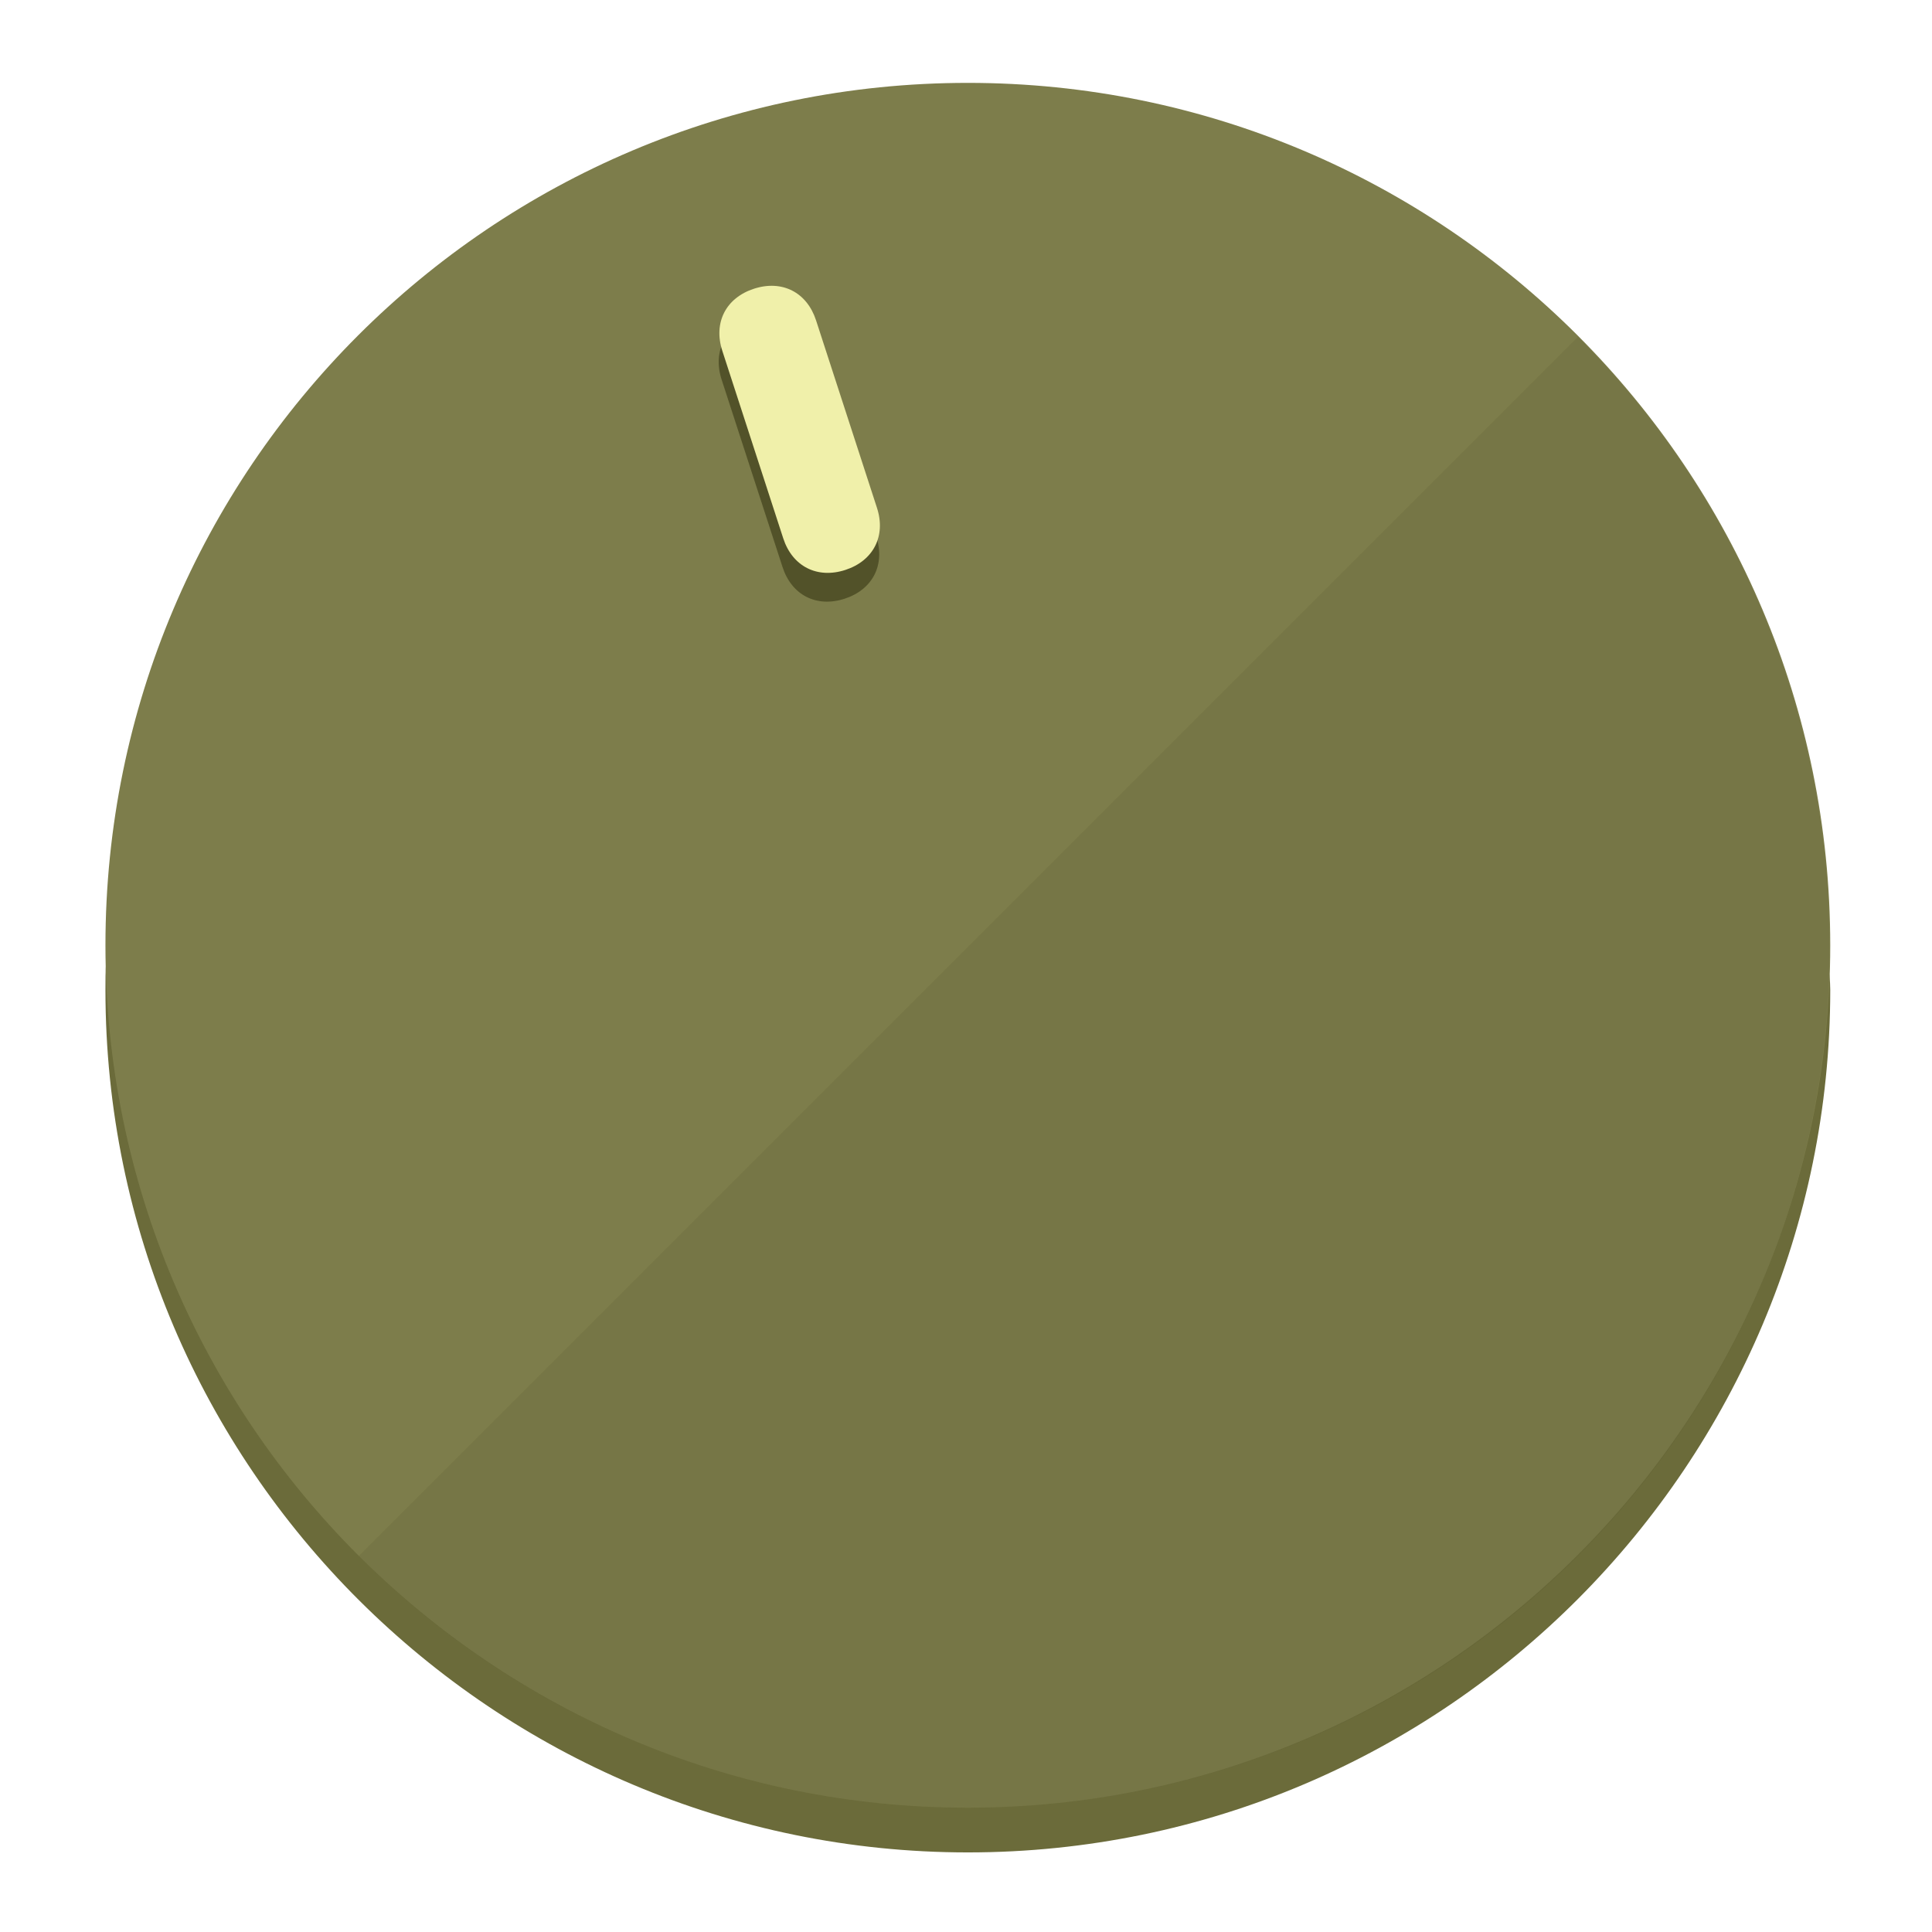
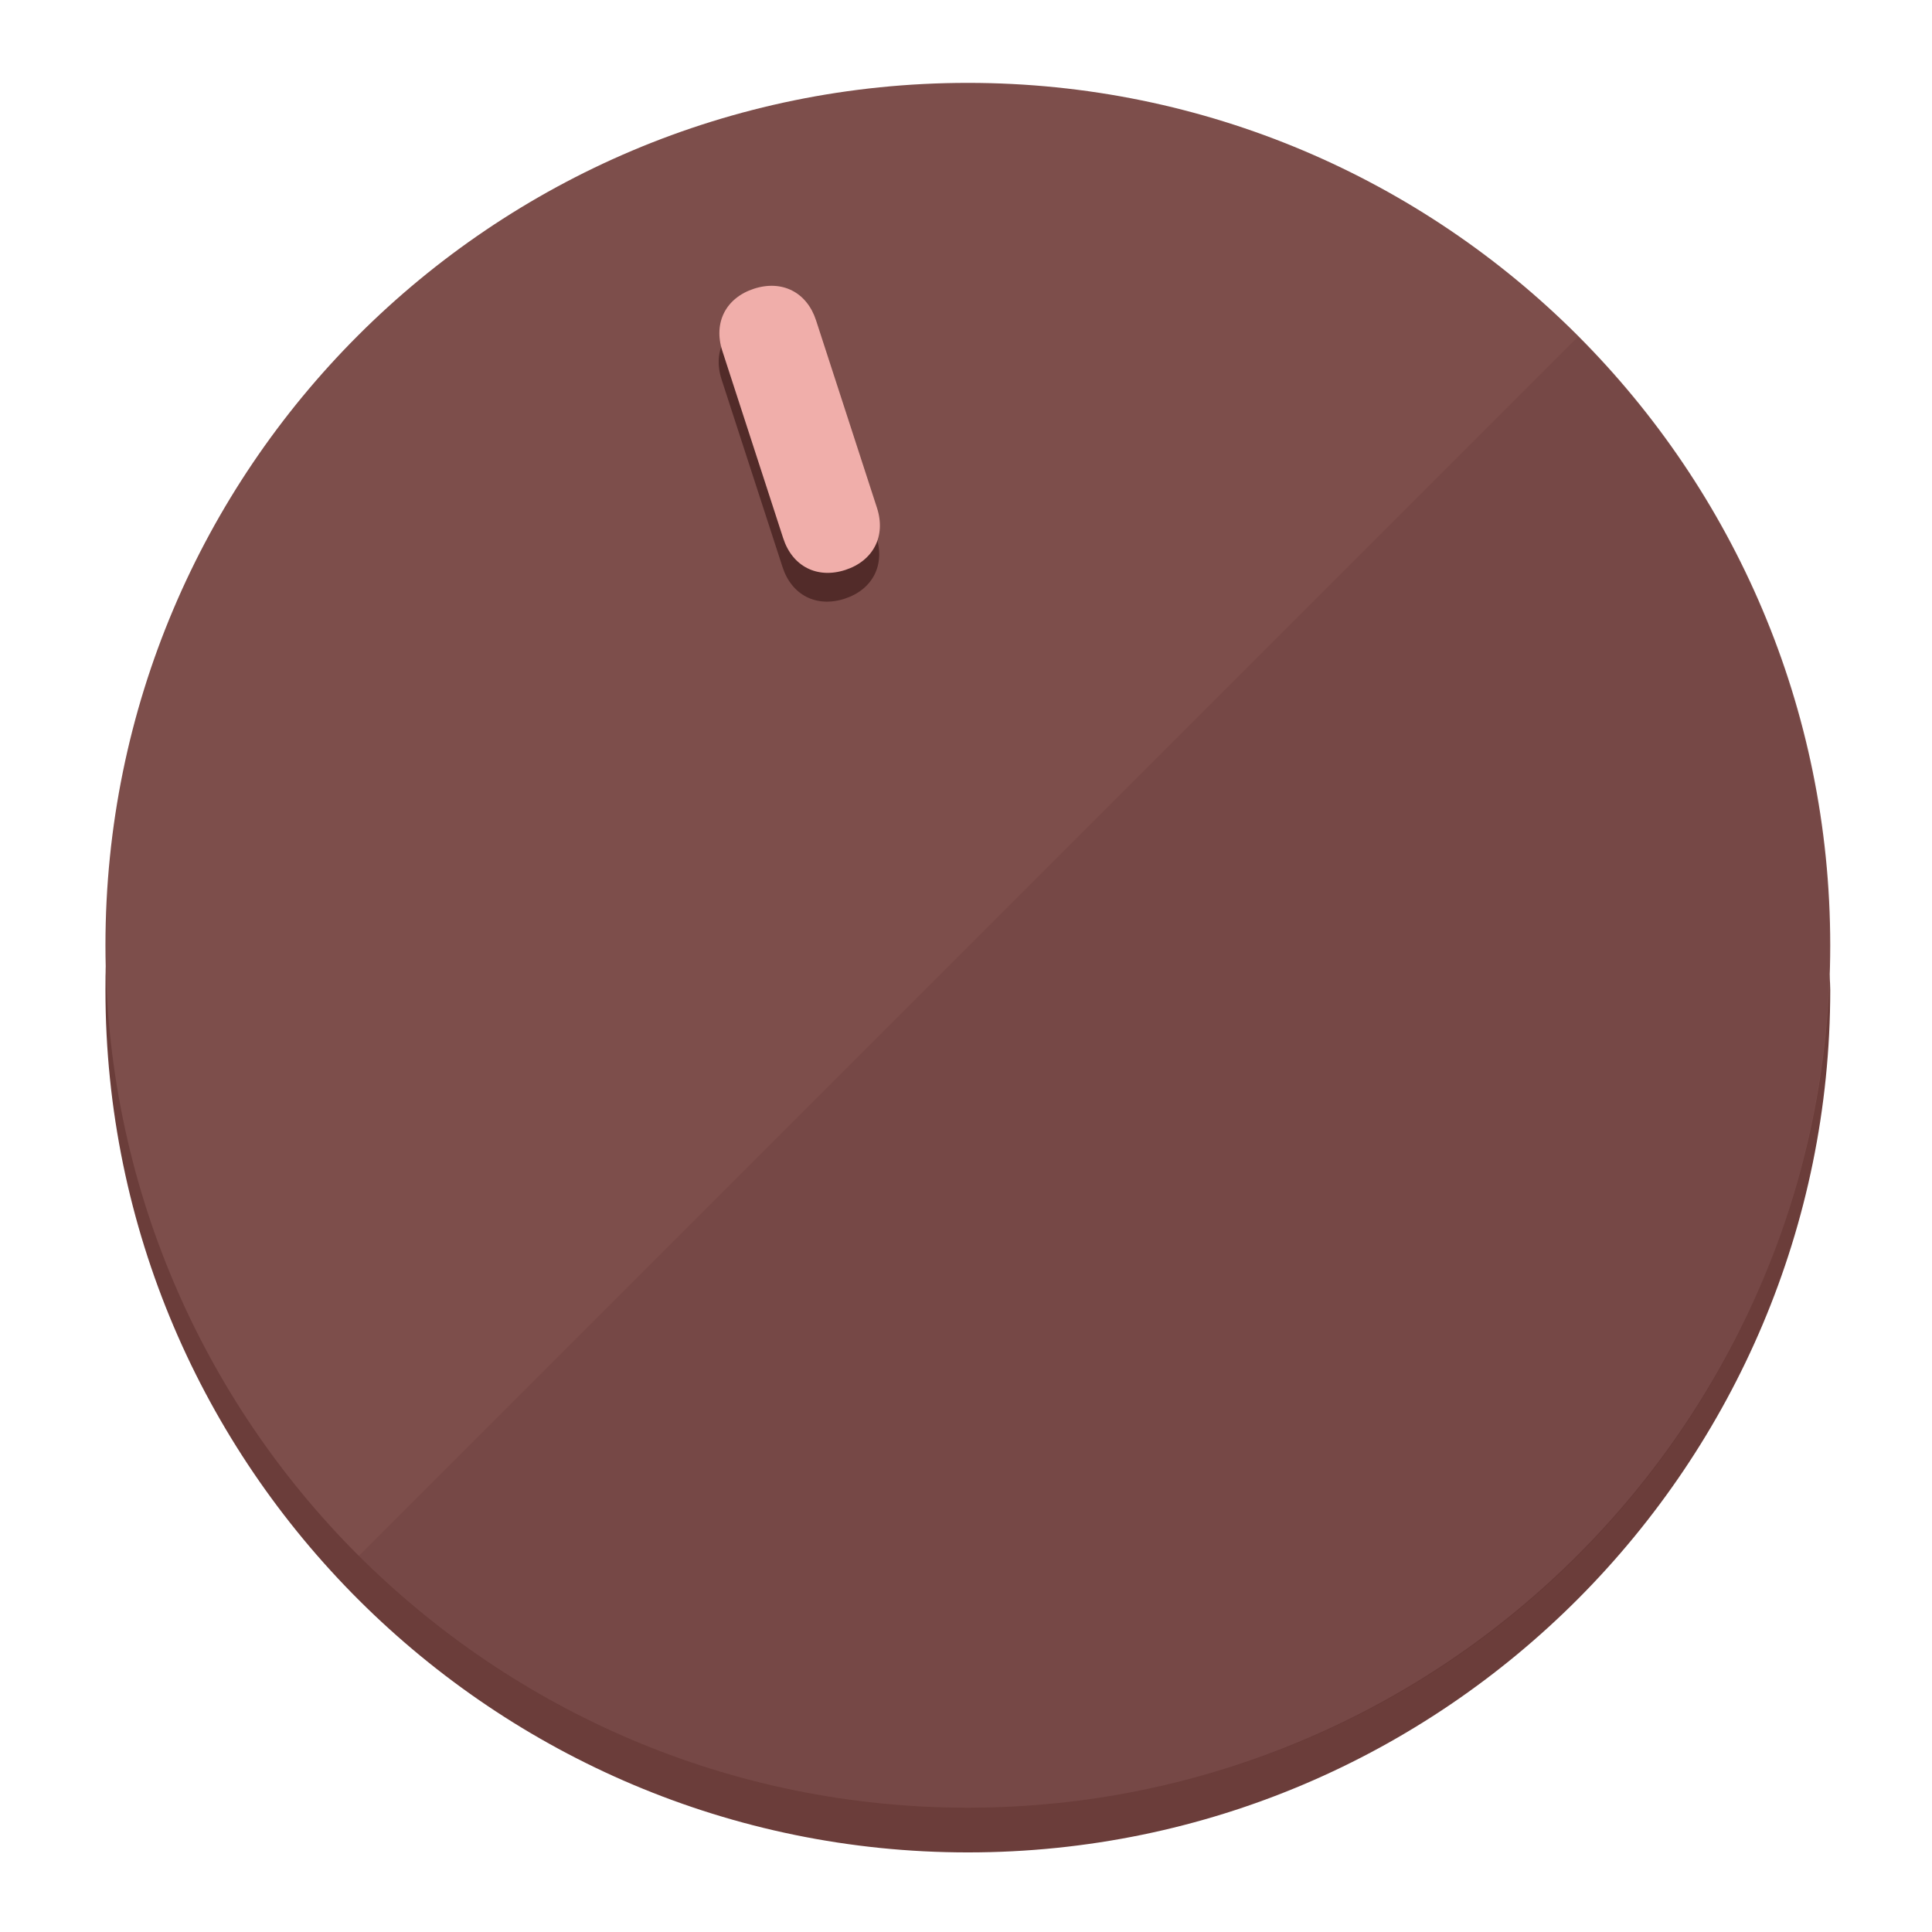
<svg xmlns="http://www.w3.org/2000/svg" height="120px" width="120px" version="1.1" id="Layer_1" viewBox="0 0 496.8 496.8" xml:space="preserve">
  <defs id="defs23" />
  <g id="g3158">
-     <path style="display:inline;fill:#6B6B3A;fill-opacity:1;stroke-width:1.584" d="m 248.875,445.92 c 116.582,0 212.89,-91.238 220.493,-205.286 0,5.069 1.267,8.87 1.267,13.939 0,121.651 -98.842,221.76 -221.76,221.76 -121.651,0 -221.76,-98.842 -221.76,-221.76 0,-5.069 0,-8.87 1.267,-13.939 7.603,114.048 103.91,205.286 220.493,205.286 z" id="path8" />
-     <circle style="display:inline;fill:#7D7D4B;fill-opacity:1;stroke-width:1.584" cx="248.875" cy="243.071" r="221.76" id="circle12" />
-     <path style="display:inline;fill:#525229;fill-opacity:0.154;stroke-width:1.587" d="m 405.744,86.606 c 86.308,86.308 86.308,227.193 0,313.5 -86.308,86.308 -227.193,86.308 -313.5,0" id="path14" />
+     <path style="display:inline;fill:#6B3D3A;fill-opacity:1;stroke-width:1.584" d="m 248.875,445.92 c 116.582,0 212.89,-91.238 220.493,-205.286 0,5.069 1.267,8.87 1.267,13.939 0,121.651 -98.842,221.76 -221.76,221.76 -121.651,0 -221.76,-98.842 -221.76,-221.76 0,-5.069 0,-8.87 1.267,-13.939 7.603,114.048 103.91,205.286 220.493,205.286 z" id="path8" />
+     <circle style="display:inline;fill:#7D4E4B;fill-opacity:1;stroke-width:1.584" cx="248.875" cy="243.071" r="221.76" id="circle12" />
+     <path style="display:inline;fill:#522B29;fill-opacity:0.154;stroke-width:1.587" d="m 405.744,86.606 c 86.308,86.308 86.308,227.193 0,313.5 -86.308,86.308 -227.193,86.308 -313.5,0" id="path14" />
  </g>
  <g id="g3198">
    <circle style="display:none;fill:#000000;fill-opacity:0;stroke-width:1.584" cx="161.035" cy="308.441" r="221.76" id="circle12-3" transform="rotate(-18)" />
-     <path style="display:inline;fill:#525229;fill-opacity:1;stroke-width:1.584" d="m 225.329,137.988 c 2.35,7.231 -0.905,13.618 -8.136,15.968 v 0 c -7.231,2.35 -13.618,-0.905 -15.968,-8.136 L 185.562,97.613 c -2.349,-7.231 0.905,-13.618 8.136,-15.968 v 0 c 7.231,-2.35 13.618,0.905 15.968,8.136 z" id="path3789" />
-     <path style="display:inline;fill:#F0F0AA;stroke-width:1.584" d="m 225.506,130.588 c 2.35,7.231 -0.905,13.618 -8.136,15.968 v 0 c -7.231,2.35 -13.618,-0.905 -15.968,-8.136 L 185.739,90.213 c -2.35,-7.231 0.905,-13.618 8.136,-15.968 v 0 c 7.231,-2.35 13.618,0.905 15.968,8.136 z" id="path915" />
+     <path style="display:inline;fill:#522B29;fill-opacity:1;stroke-width:1.584" d="m 225.329,137.988 c 2.35,7.231 -0.905,13.618 -8.136,15.968 v 0 c -7.231,2.35 -13.618,-0.905 -15.968,-8.136 L 185.562,97.613 c -2.349,-7.231 0.905,-13.618 8.136,-15.968 v 0 c 7.231,-2.35 13.618,0.905 15.968,8.136 z" id="path3789" />
+     <path style="display:inline;fill:#F0AEAA;stroke-width:1.584" d="m 225.506,130.588 c 2.35,7.231 -0.905,13.618 -8.136,15.968 v 0 c -7.231,2.35 -13.618,-0.905 -15.968,-8.136 L 185.739,90.213 c -2.35,-7.231 0.905,-13.618 8.136,-15.968 v 0 c 7.231,-2.35 13.618,0.905 15.968,8.136 z" id="path915" />
  </g>
</svg>
